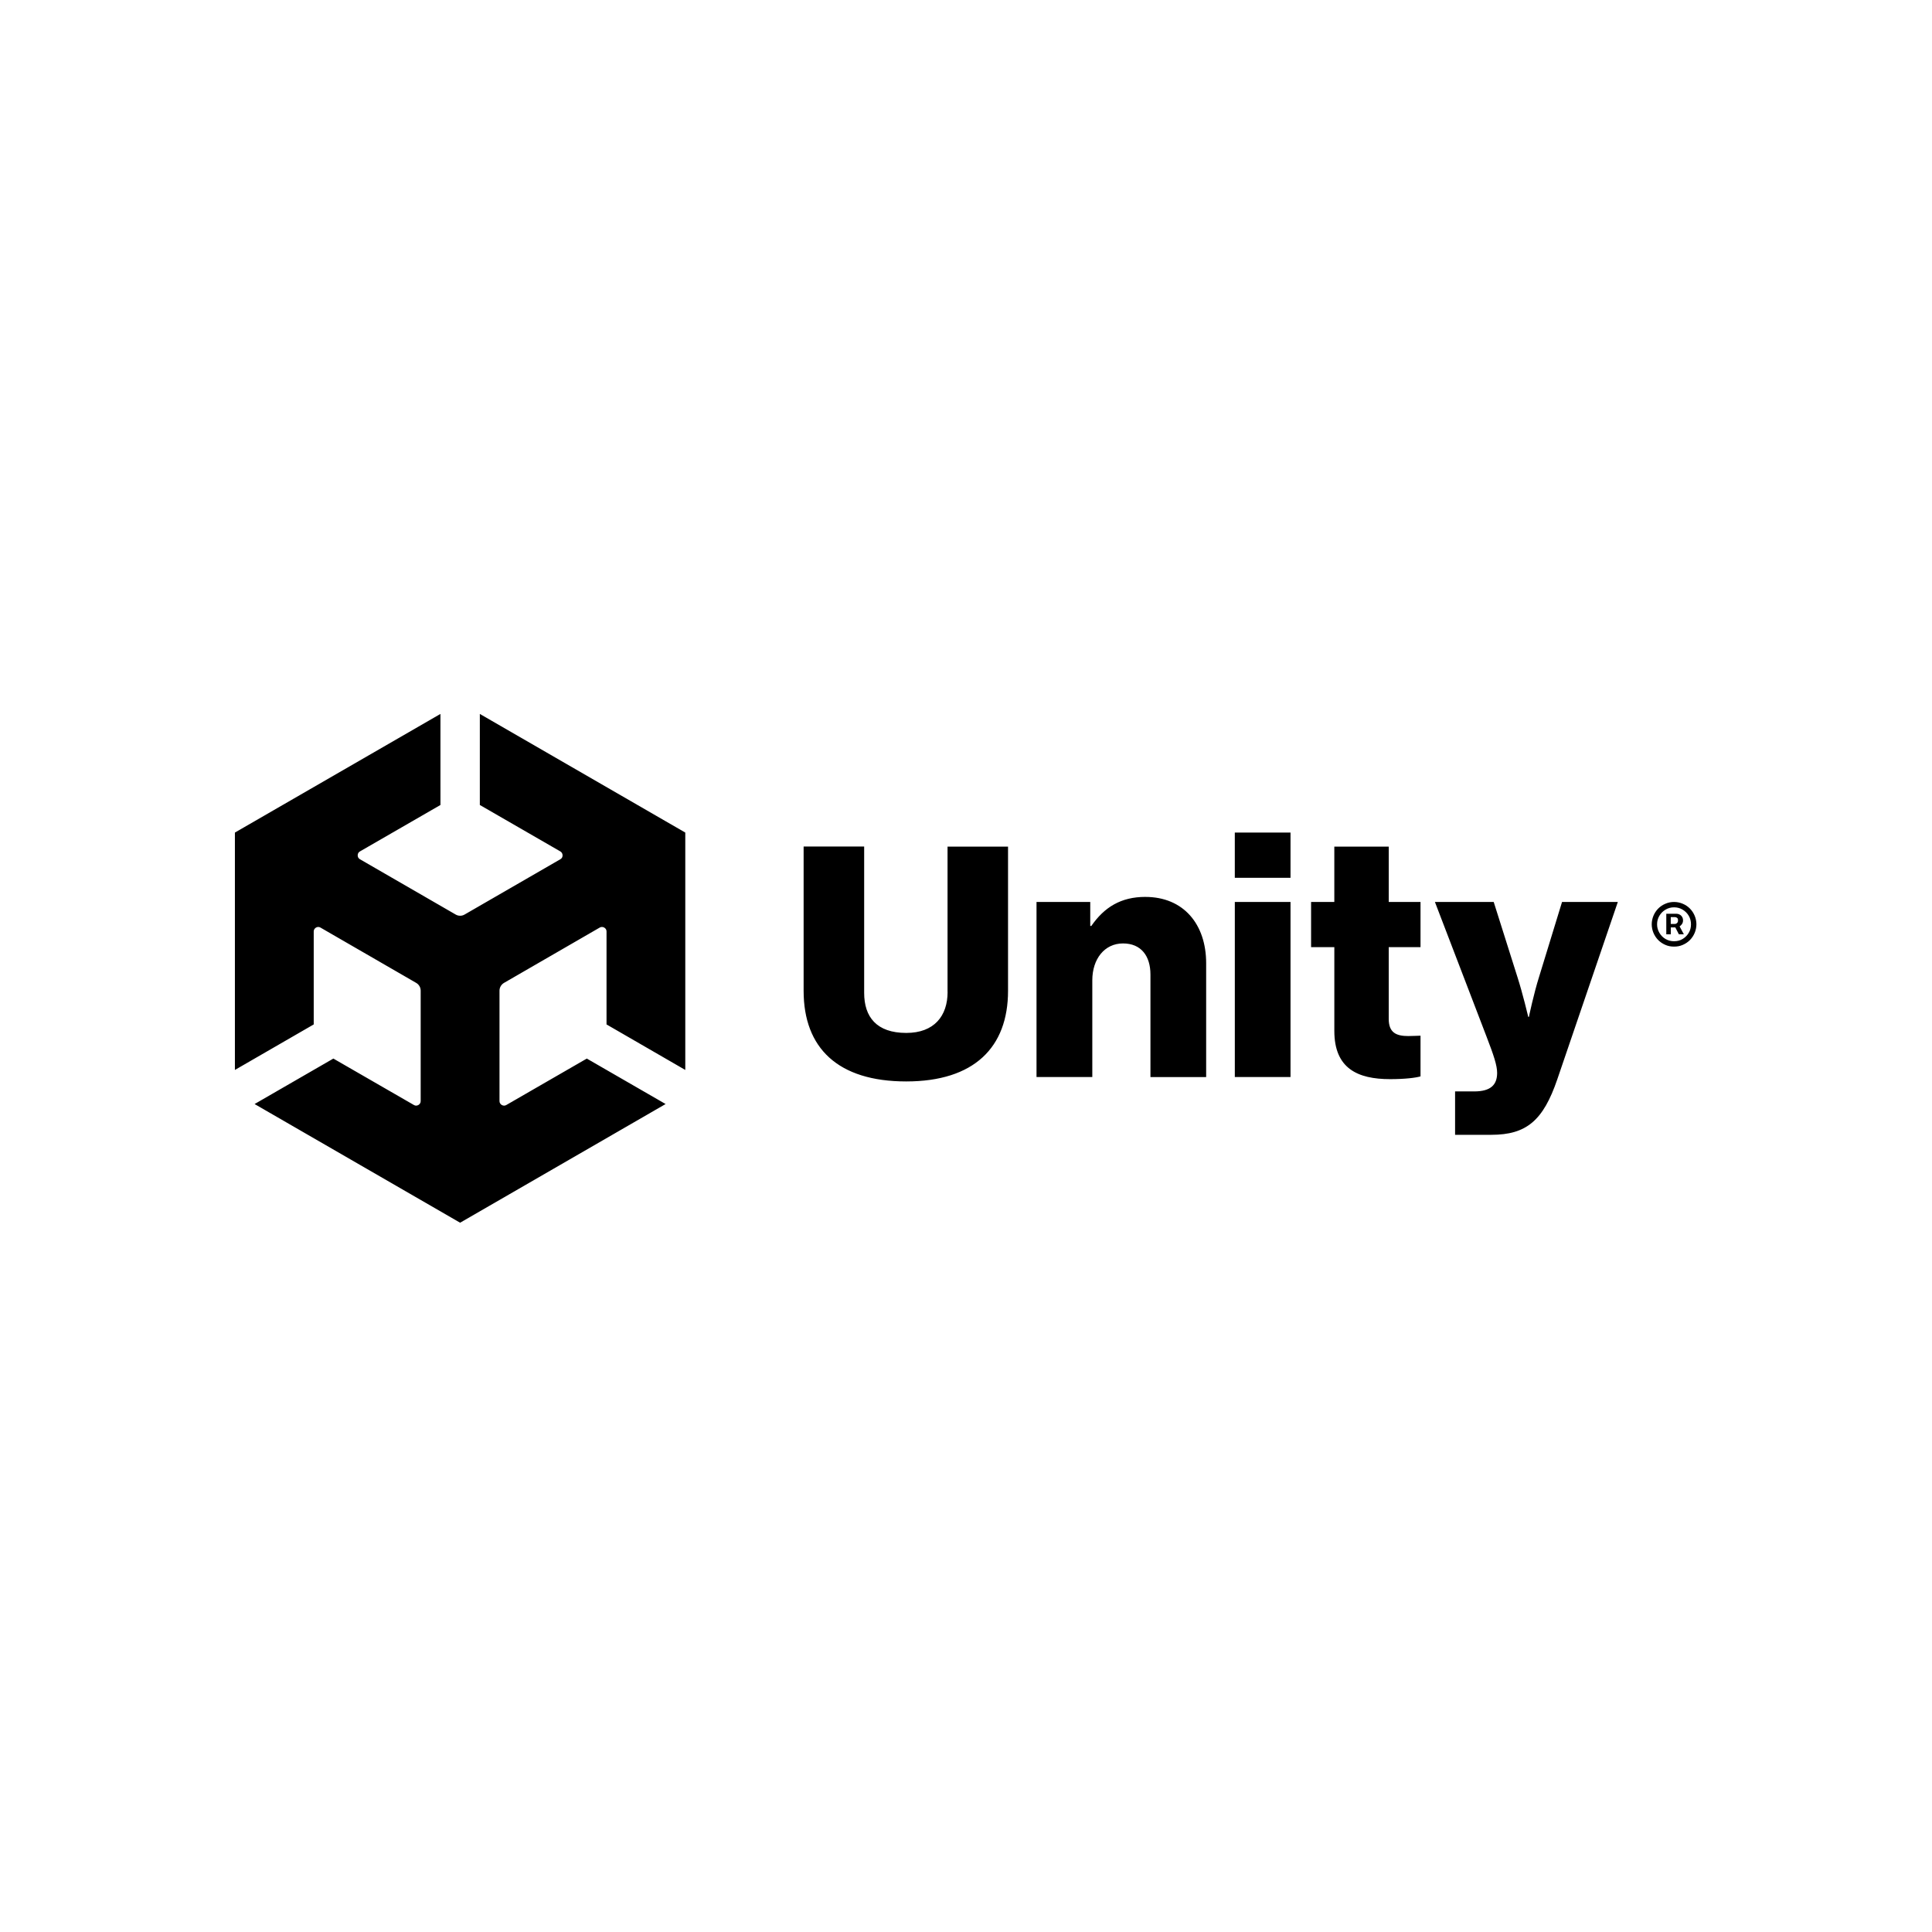
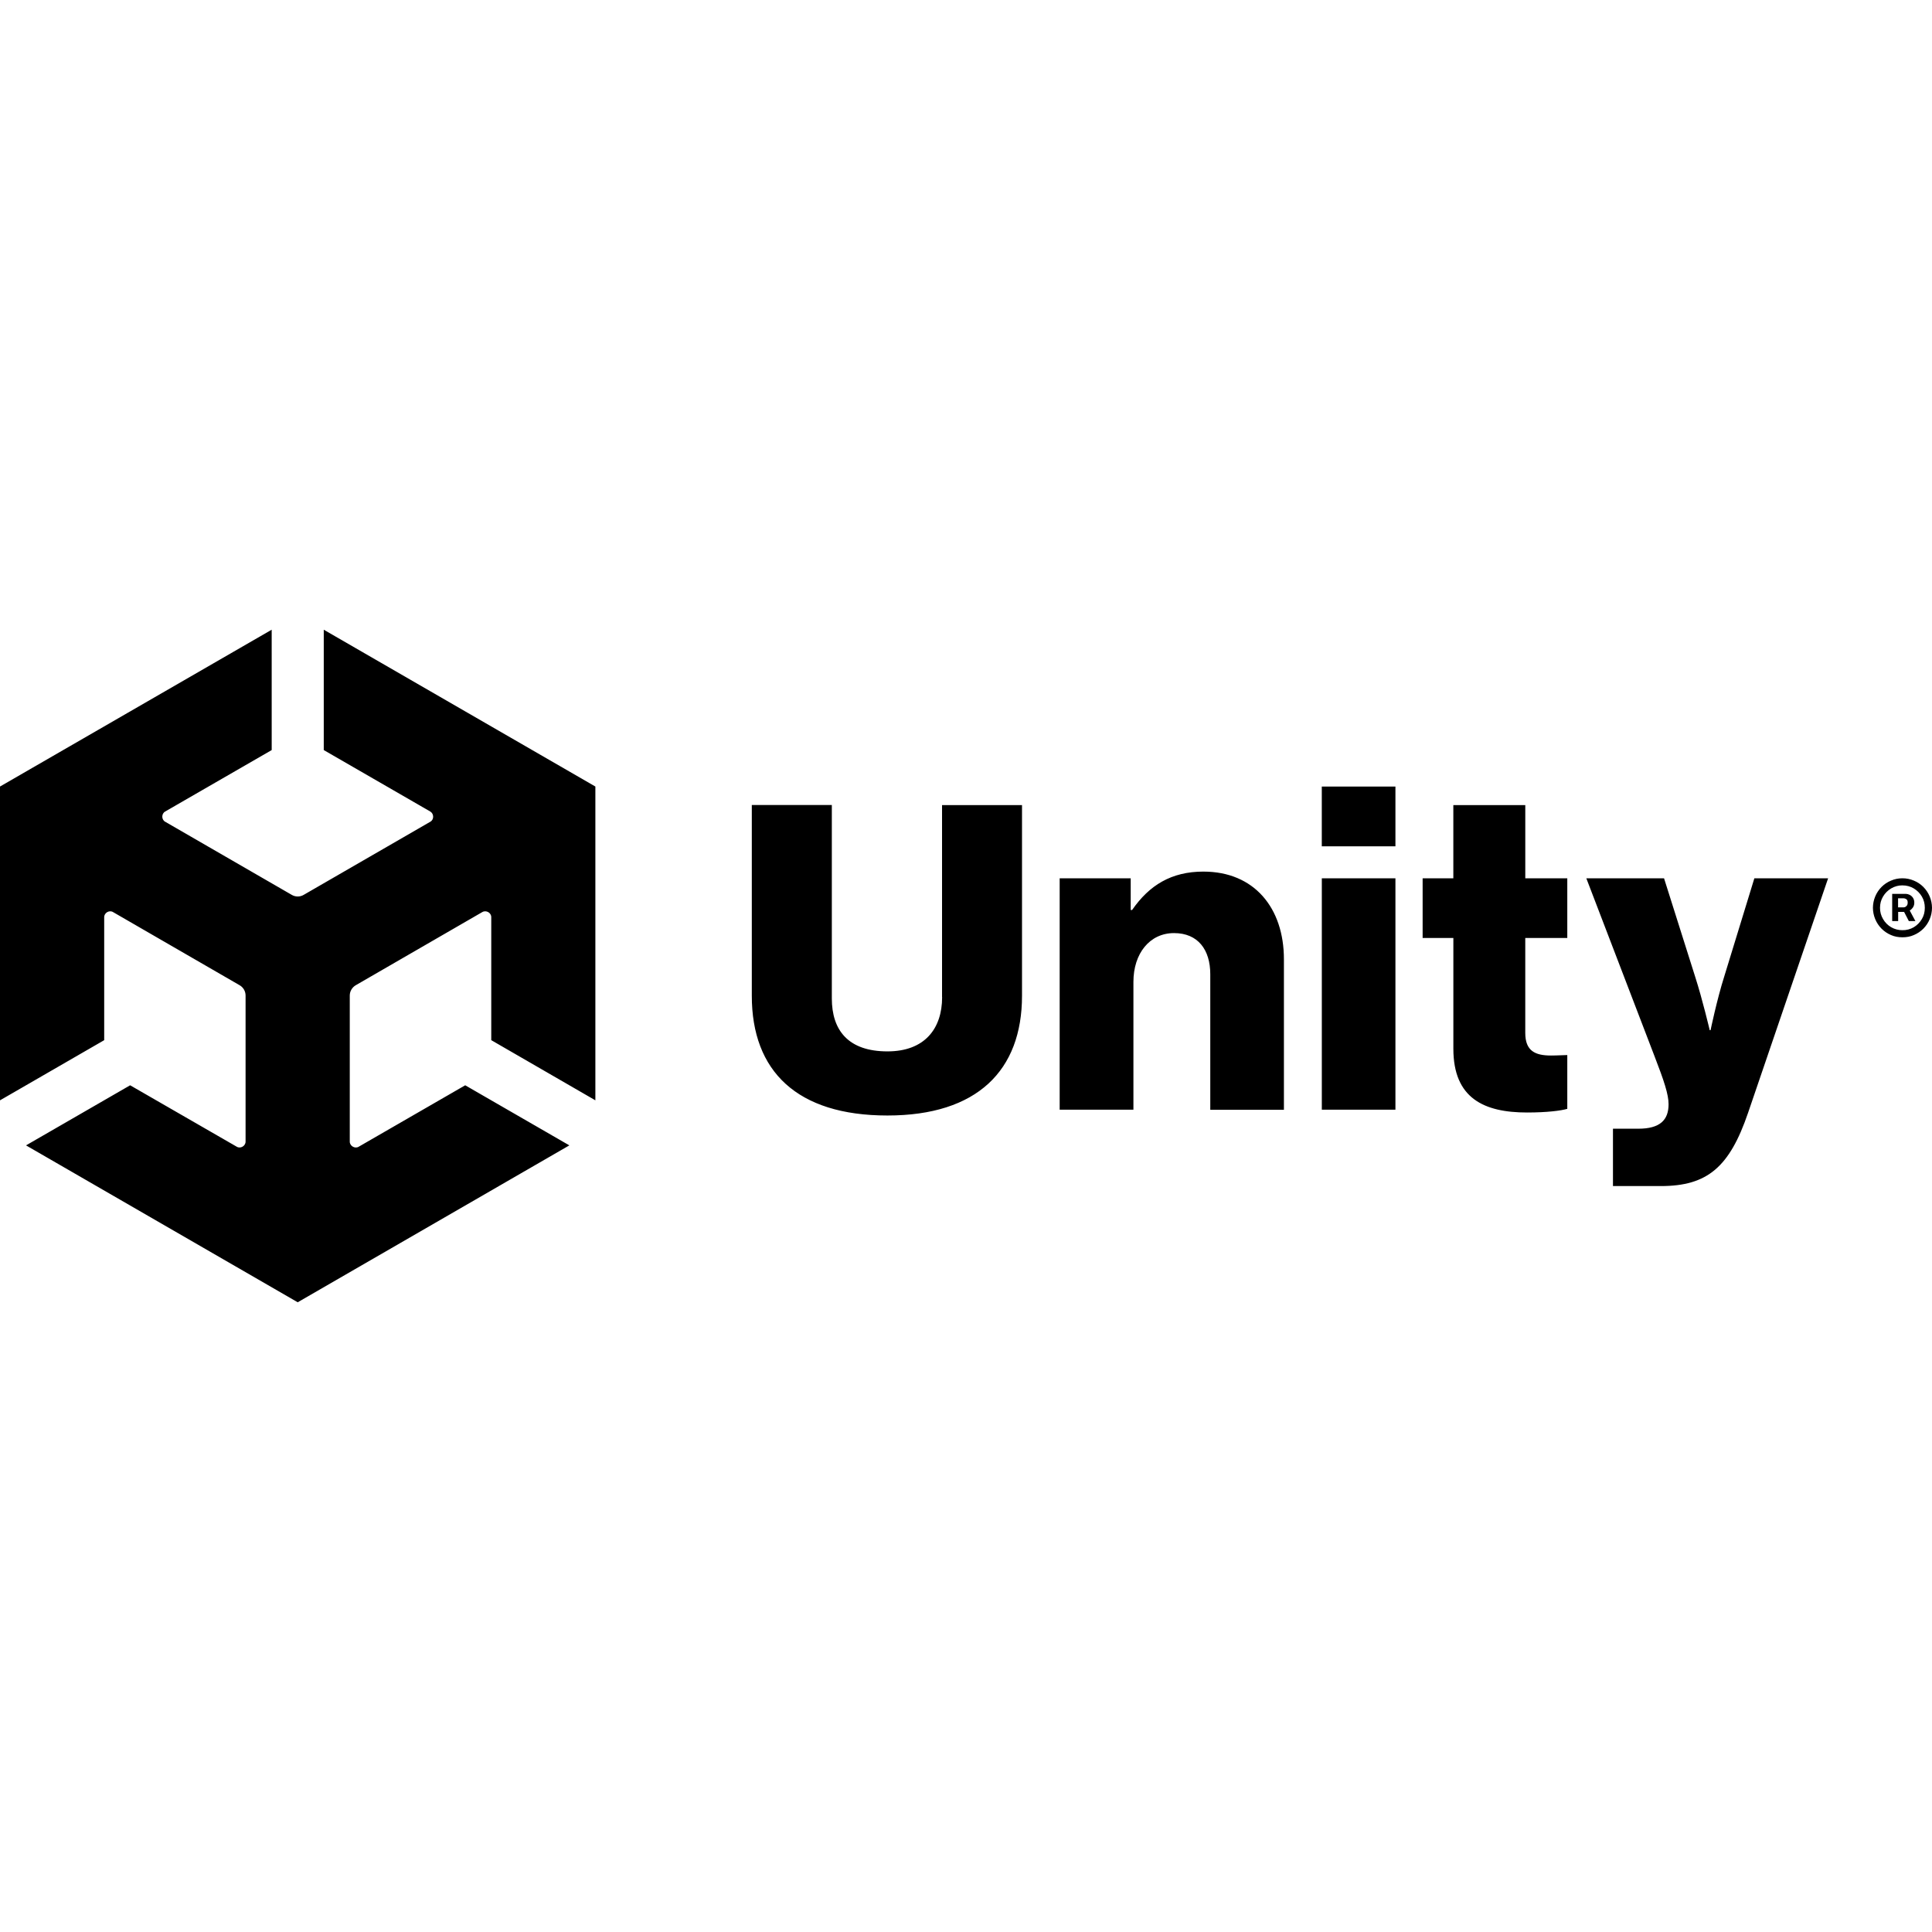
<svg xmlns="http://www.w3.org/2000/svg" viewBox="0 0 128 128">
-   <path d="m29.18 47.3-13.617 7.86v15.727l5.222-3.016v-6.16c-.004-.219.254-.375.445-.258l6.34 3.664c.192.11.301.309.301.516v7.32c.004.219-.254.375-.445.258l-5.34-3.078-5.219 3.012 13.617 7.863 13.614-7.863-5.22-3.012-5.335 3.078c-.191.117-.453-.035-.45-.258v-7.32c0-.219.126-.414.302-.516l6.34-3.664c.19-.113.453.031.449.258v6.16l5.218 3.016V55.16L31.79 47.3v6.032l5.336 3.078c.191.11.2.41 0 .516l-6.344 3.664a.587.587 0 0 1-.593 0l-6.344-3.664c-.196-.106-.196-.41 0-.516l5.336-3.078Zm52.629 7.86v2.996H85.5V55.16Zm-28.567.926v9.559c0 3.785 2.266 6.003 6.797 6.003 4.504 0 6.746-2.261 6.746-6.003V56.09h-4.008v9.625h.004c0 1.59-.883 2.719-2.738 2.719-1.973 0-2.79-1.063-2.79-2.653v-9.695Zm35.16.004v3.668h-1.539v2.992h1.54v5.55c0 2.49 1.542 3.196 3.695 3.196.996 0 1.699-.09 2.015-.183v-2.696c-.136 0-.5.024-.816.024-.793 0-1.29-.227-1.29-1.133V62.75h2.106v-2.992h-2.105V56.09ZM75.88 59.422c-1.61 0-2.715.68-3.578 1.926h-.07v-1.59h-3.56v11.597h3.696V64.95c0-1.426.817-2.445 2.035-2.445 1.203 0 1.817.836 1.817 2.062v6.793h3.691v-7.543c0-2.582-1.496-4.394-4.031-4.394Zm5.93.336v11.597h3.69V59.758Zm13.257 0 3.422 8.926c.473 1.226.7 1.906.7 2.398 0 .793-.43 1.227-1.516 1.227h-1.27v2.875h2.399c2.332 0 3.441-.95 4.37-3.668l4.013-11.758h-3.696l-1.515 4.941c-.36 1.133-.68 2.672-.68 2.672h-.043s-.363-1.543-.727-2.672l-1.562-4.941Zm15.844 0a1.4 1.4 0 0 0-.574.117c-.18.074-.336.18-.473.316a1.5 1.5 0 0 0-.433 1.047 1.5 1.5 0 0 0 .434 1.047 1.5 1.5 0 0 0 .472.317c.176.078.367.113.574.113.207 0 .399-.035.574-.113a1.5 1.5 0 0 0 .473-.317 1.5 1.5 0 0 0 .434-1.047 1.5 1.5 0 0 0-.434-1.047 1.436 1.436 0 0 0-.473-.316 1.438 1.438 0 0 0-.574-.117Zm0 .355c.207 0 .395.051.567.153.168.101.304.234.406.406.101.172.148.36.148.566 0 .207-.047.395-.148.563a1.167 1.167 0 0 1-.406.41c-.172.102-.36.148-.567.148a1.106 1.106 0 0 1-.973-.559 1.086 1.086 0 0 1-.152-.562c0-.207.05-.394.153-.566.101-.172.238-.305.406-.406a1.09 1.09 0 0 1 .566-.153Zm-.515.426v1.363h.3v-.46h.297l.238.46h.329l-.282-.527a.55.55 0 0 0 .153-.148.416.416 0 0 0 .074-.254.418.418 0 0 0-.238-.387.424.424 0 0 0-.18-.047Zm.296.223h.286c.035 0 .078.011.125.043.05.03.07.086.07.172 0 .078-.02.14-.07.18a.191.191 0 0 1-.133.058h-.278Zm0 0" />
+   <path d="M18 41.72 0 52.11V72.9l6.903-3.986V60.77c-.005-.29.336-.496.588-.342l8.381 4.844a.785.785 0 0 1 .398.682v9.677c.005.29-.336.495-.588.34l-7.06-4.068-6.898 3.981 18 10.395 17.997-10.395-6.9-3.981-7.053 4.069c-.252.154-.599-.047-.595-.341v-9.677c0-.29.167-.547.4-.682l8.38-4.844c.252-.149.6.041.594.342v8.143l6.898 3.986V52.11L21.45 41.72v7.974l7.054 4.07c.252.144.264.541 0 .681l-8.387 4.844a.776.776 0 0 1-.784 0l-8.386-4.844c-.259-.14-.259-.542 0-.682l7.054-4.069zm69.572 10.39v3.961h4.879v-3.96Zm-37.763 1.225V65.97c0 5.003 2.995 7.935 8.985 7.935 5.954 0 8.917-2.988 8.917-7.935v-12.63h-5.298v12.723h.005c0 2.101-1.167 3.594-3.62 3.594-2.607 0-3.687-1.405-3.687-3.507V53.335Zm46.478.005v4.849h-2.034v3.955h2.036v7.337c0 3.291 2.038 4.225 4.884 4.225 1.317 0 2.246-.12 2.664-.242V69.9c-.18 0-.661.031-1.079.031-1.048 0-1.705-.3-1.705-1.497v-6.29h2.784v-3.955h-2.783V53.34zm-16.553 4.405c-2.128 0-3.589.899-4.73 2.546h-.092v-2.102h-4.706v15.33h4.886v-8.467c0-1.885 1.08-3.232 2.69-3.232 1.59 0 2.402 1.105 2.402 2.726v8.98h4.879v-9.971c0-3.414-1.978-5.809-5.329-5.809zm7.84.444v15.33h4.877V58.19Zm17.524 0 4.523 11.8c.626 1.62.926 2.519.926 3.17 0 1.048-.569 1.621-2.004 1.621h-1.68v3.8h3.172c3.083 0 4.549-1.255 5.777-4.848l5.305-15.543h-4.886l-2.003 6.531c-.476 1.498-.899 3.533-.899 3.533h-.056s-.48-2.04-.961-3.533l-2.065-6.531zm20.944 0a1.85 1.85 0 0 0-.759.155 1.909 1.909 0 0 0-.625.417 1.983 1.983 0 0 0-.572 1.384 1.983 1.983 0 0 0 .574 1.384 1.983 1.983 0 0 0 .623.42c.233.103.486.149.76.149.273 0 .527-.046.758-.15a1.983 1.983 0 0 0 .625-.419 1.983 1.983 0 0 0 .574-1.384 1.983 1.983 0 0 0-.574-1.384 1.898 1.898 0 0 0-.625-.417 1.9 1.9 0 0 0-.759-.155zm0 .47c.274 0 .522.067.75.201.222.134.402.31.536.537.134.227.196.476.196.748 0 .274-.062.522-.196.745a1.543 1.543 0 0 1-.536.542 1.434 1.434 0 0 1-.75.195 1.462 1.462 0 0 1-1.286-.739 1.436 1.436 0 0 1-.2-.743c0-.273.065-.52.201-.748.134-.227.315-.403.537-.537a1.44 1.44 0 0 1 .748-.202zm-.68.562v1.802h.396v-.608h.393l.314.608h.435l-.373-.697a.727.727 0 0 0 .203-.195.55.55 0 0 0 .097-.336.553.553 0 0 0-.314-.512.56.56 0 0 0-.238-.062zm.39.295h.379c.046 0 .103.015.165.057.066.04.093.114.093.227 0 .103-.027.185-.093.238a.252.252 0 0 1-.176.077h-.367zm0 0" />
</svg>
